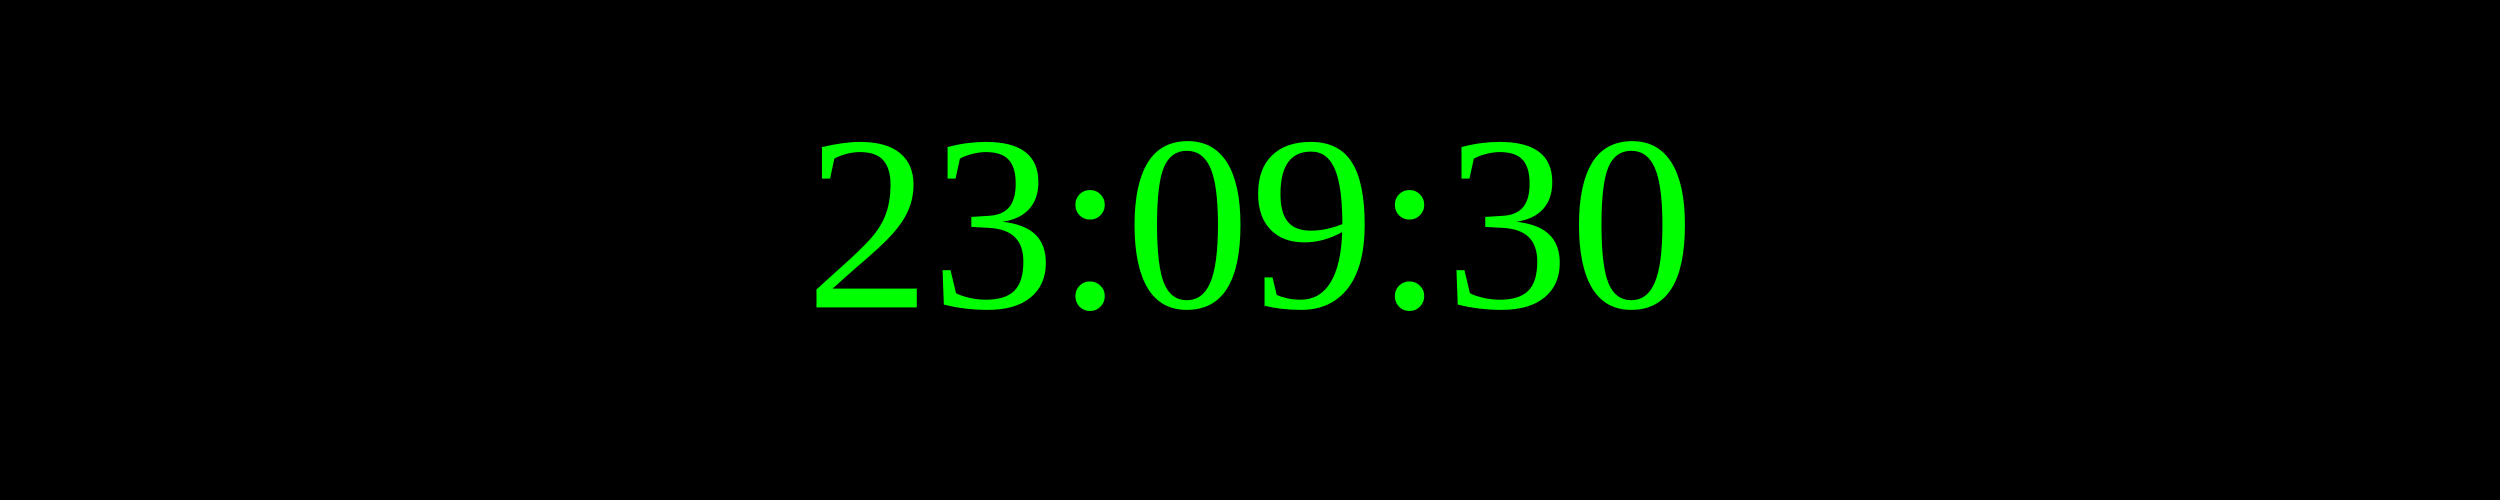
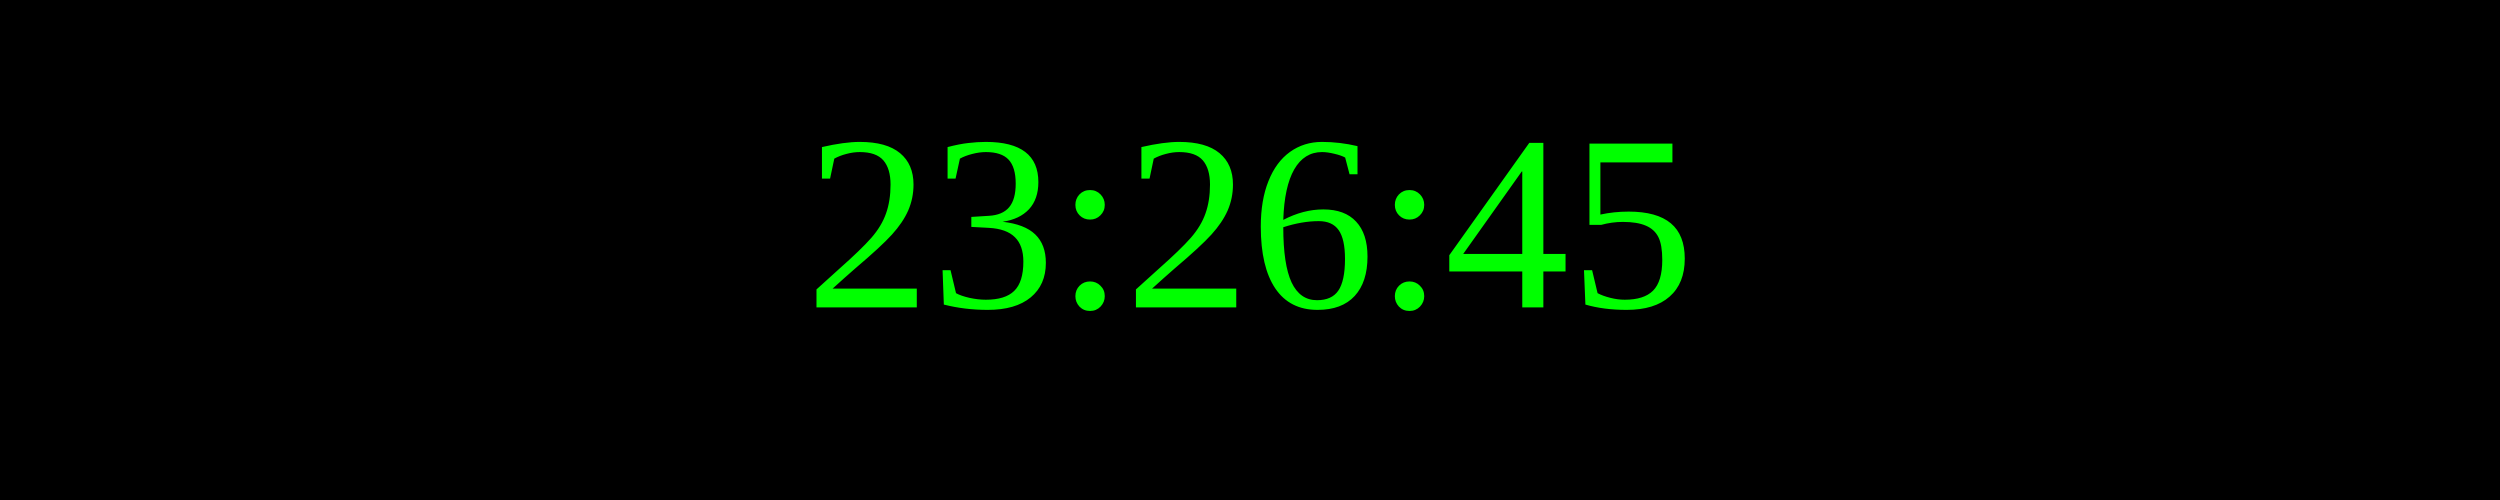
<svg xmlns="http://www.w3.org/2000/svg" width="250" height="50">
  <rect width="100%" height="100%" fill="black" />
  <text x="50%" y="50%" font-size="25" fill="lime" text-anchor="middle" dominant-baseline="middle">
- 23:09:30
+ 23:26:45
</text>
</svg>
